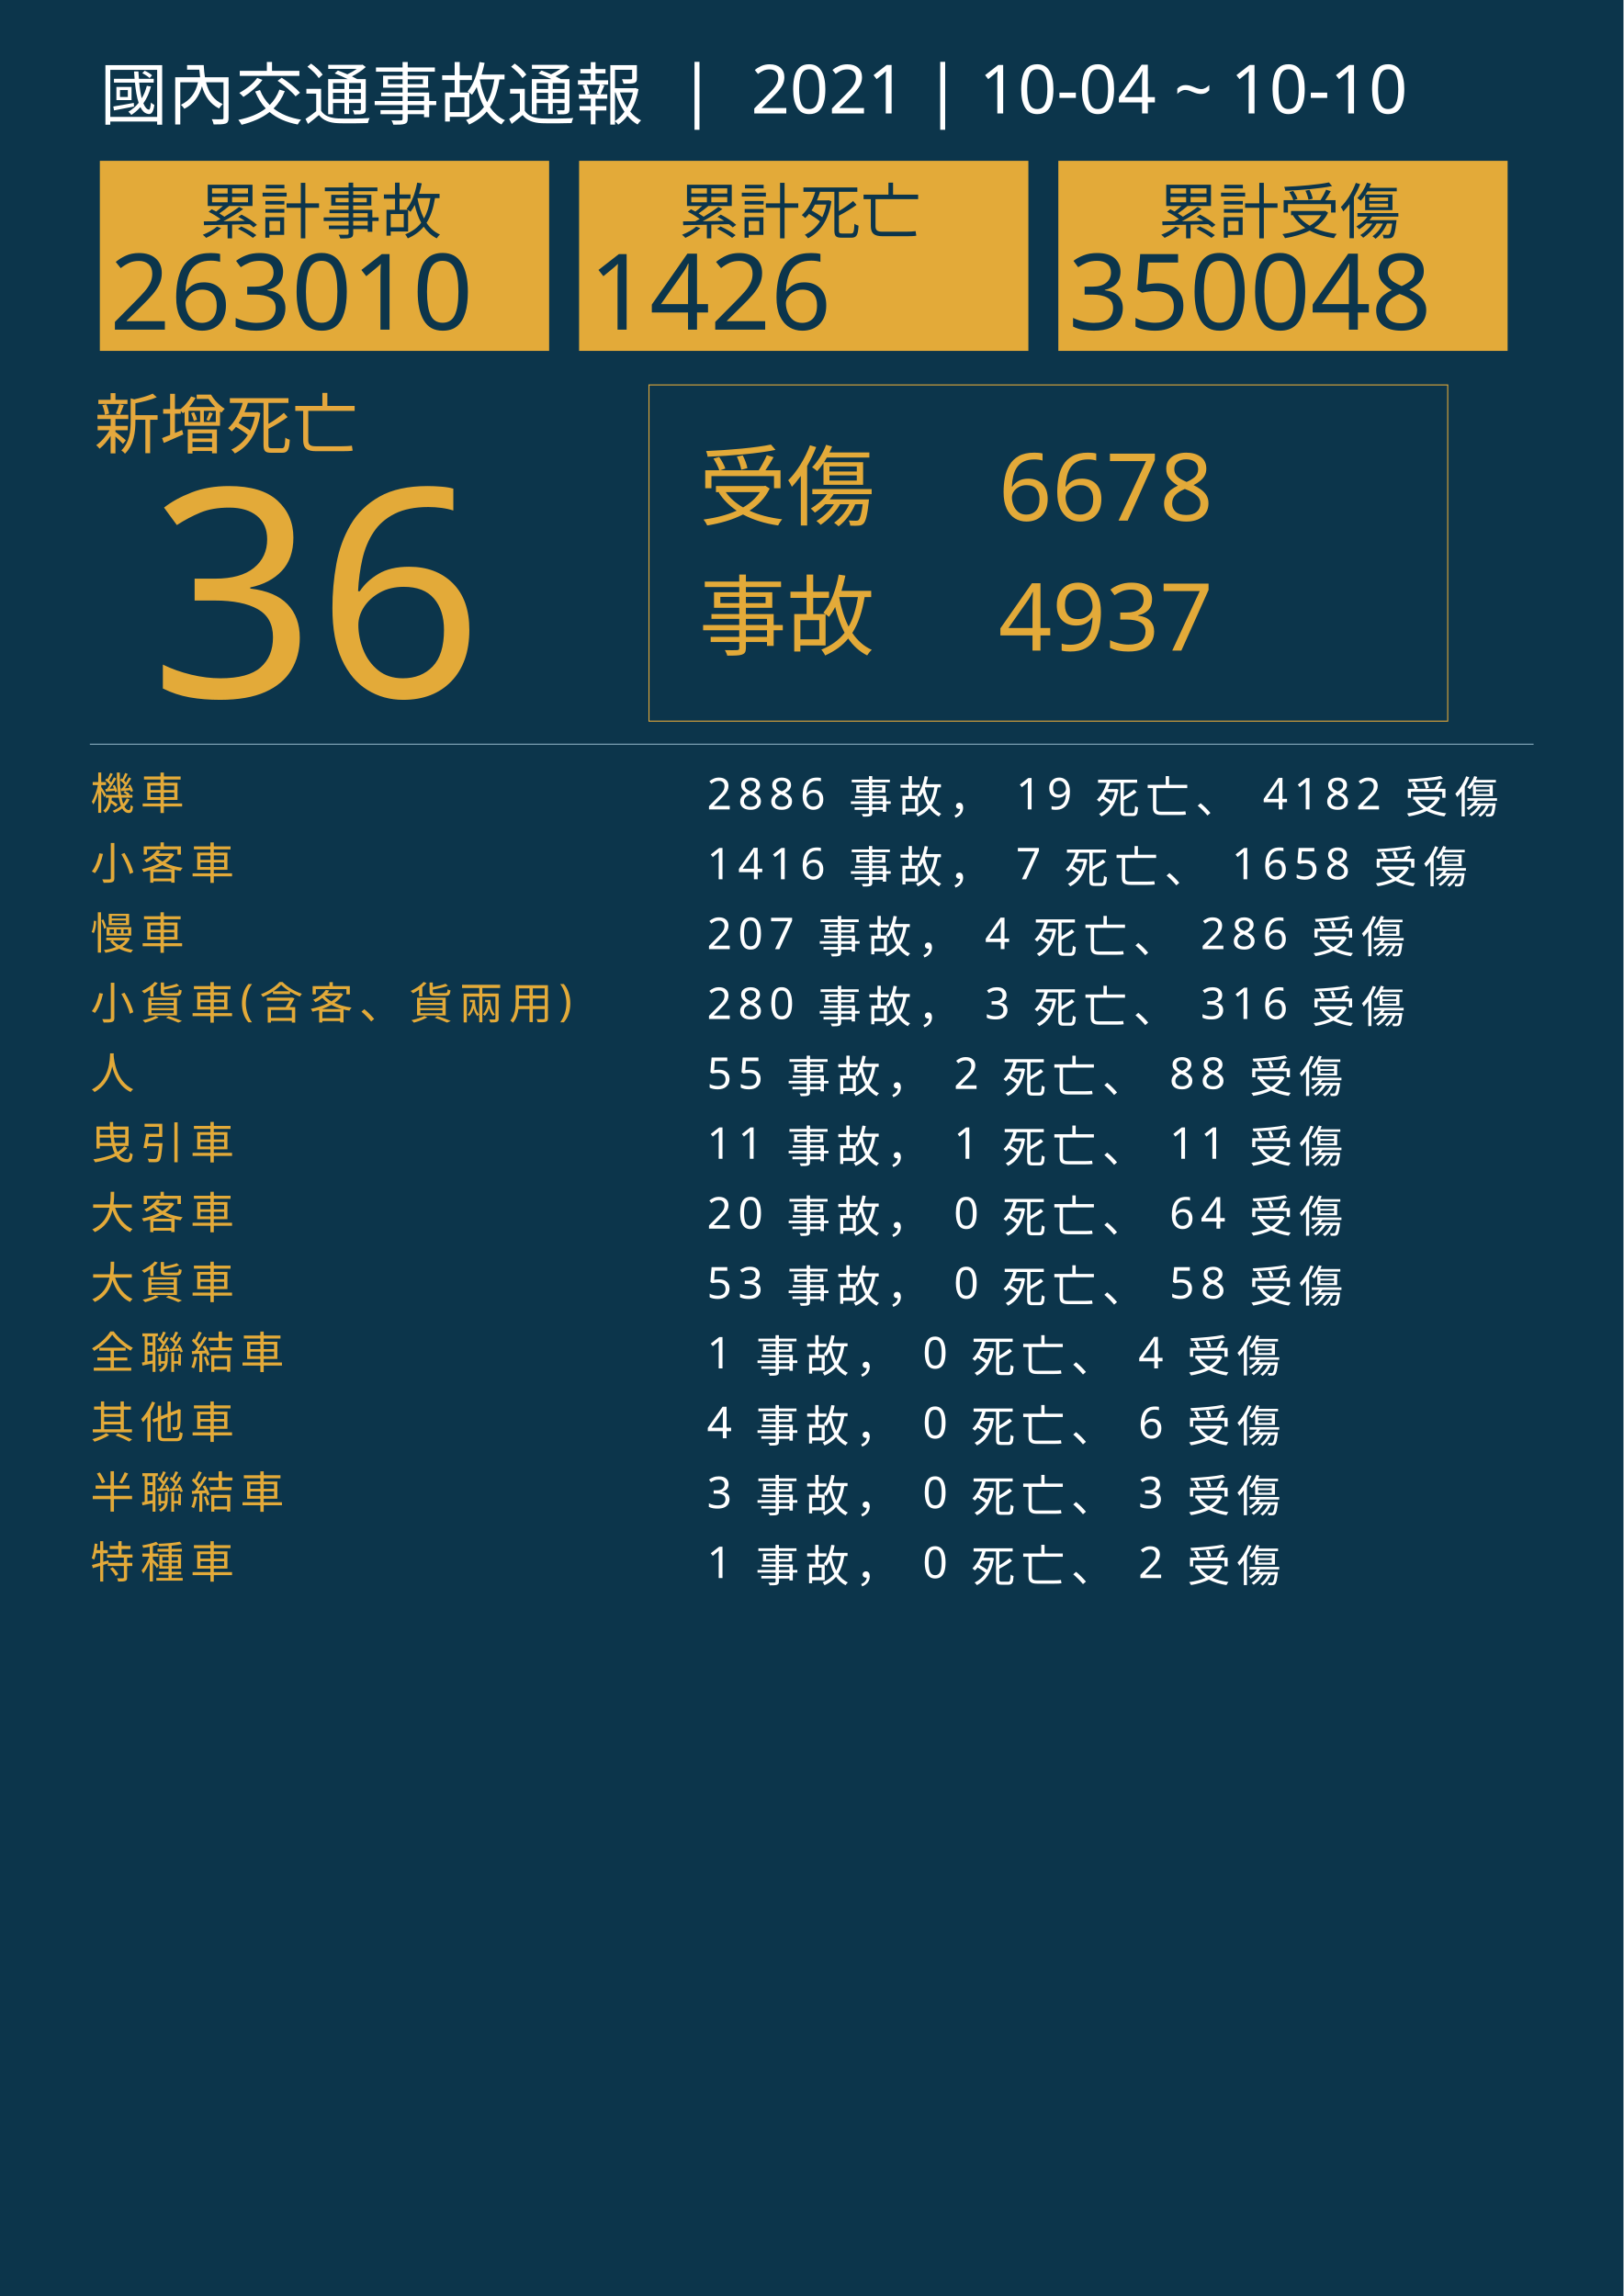
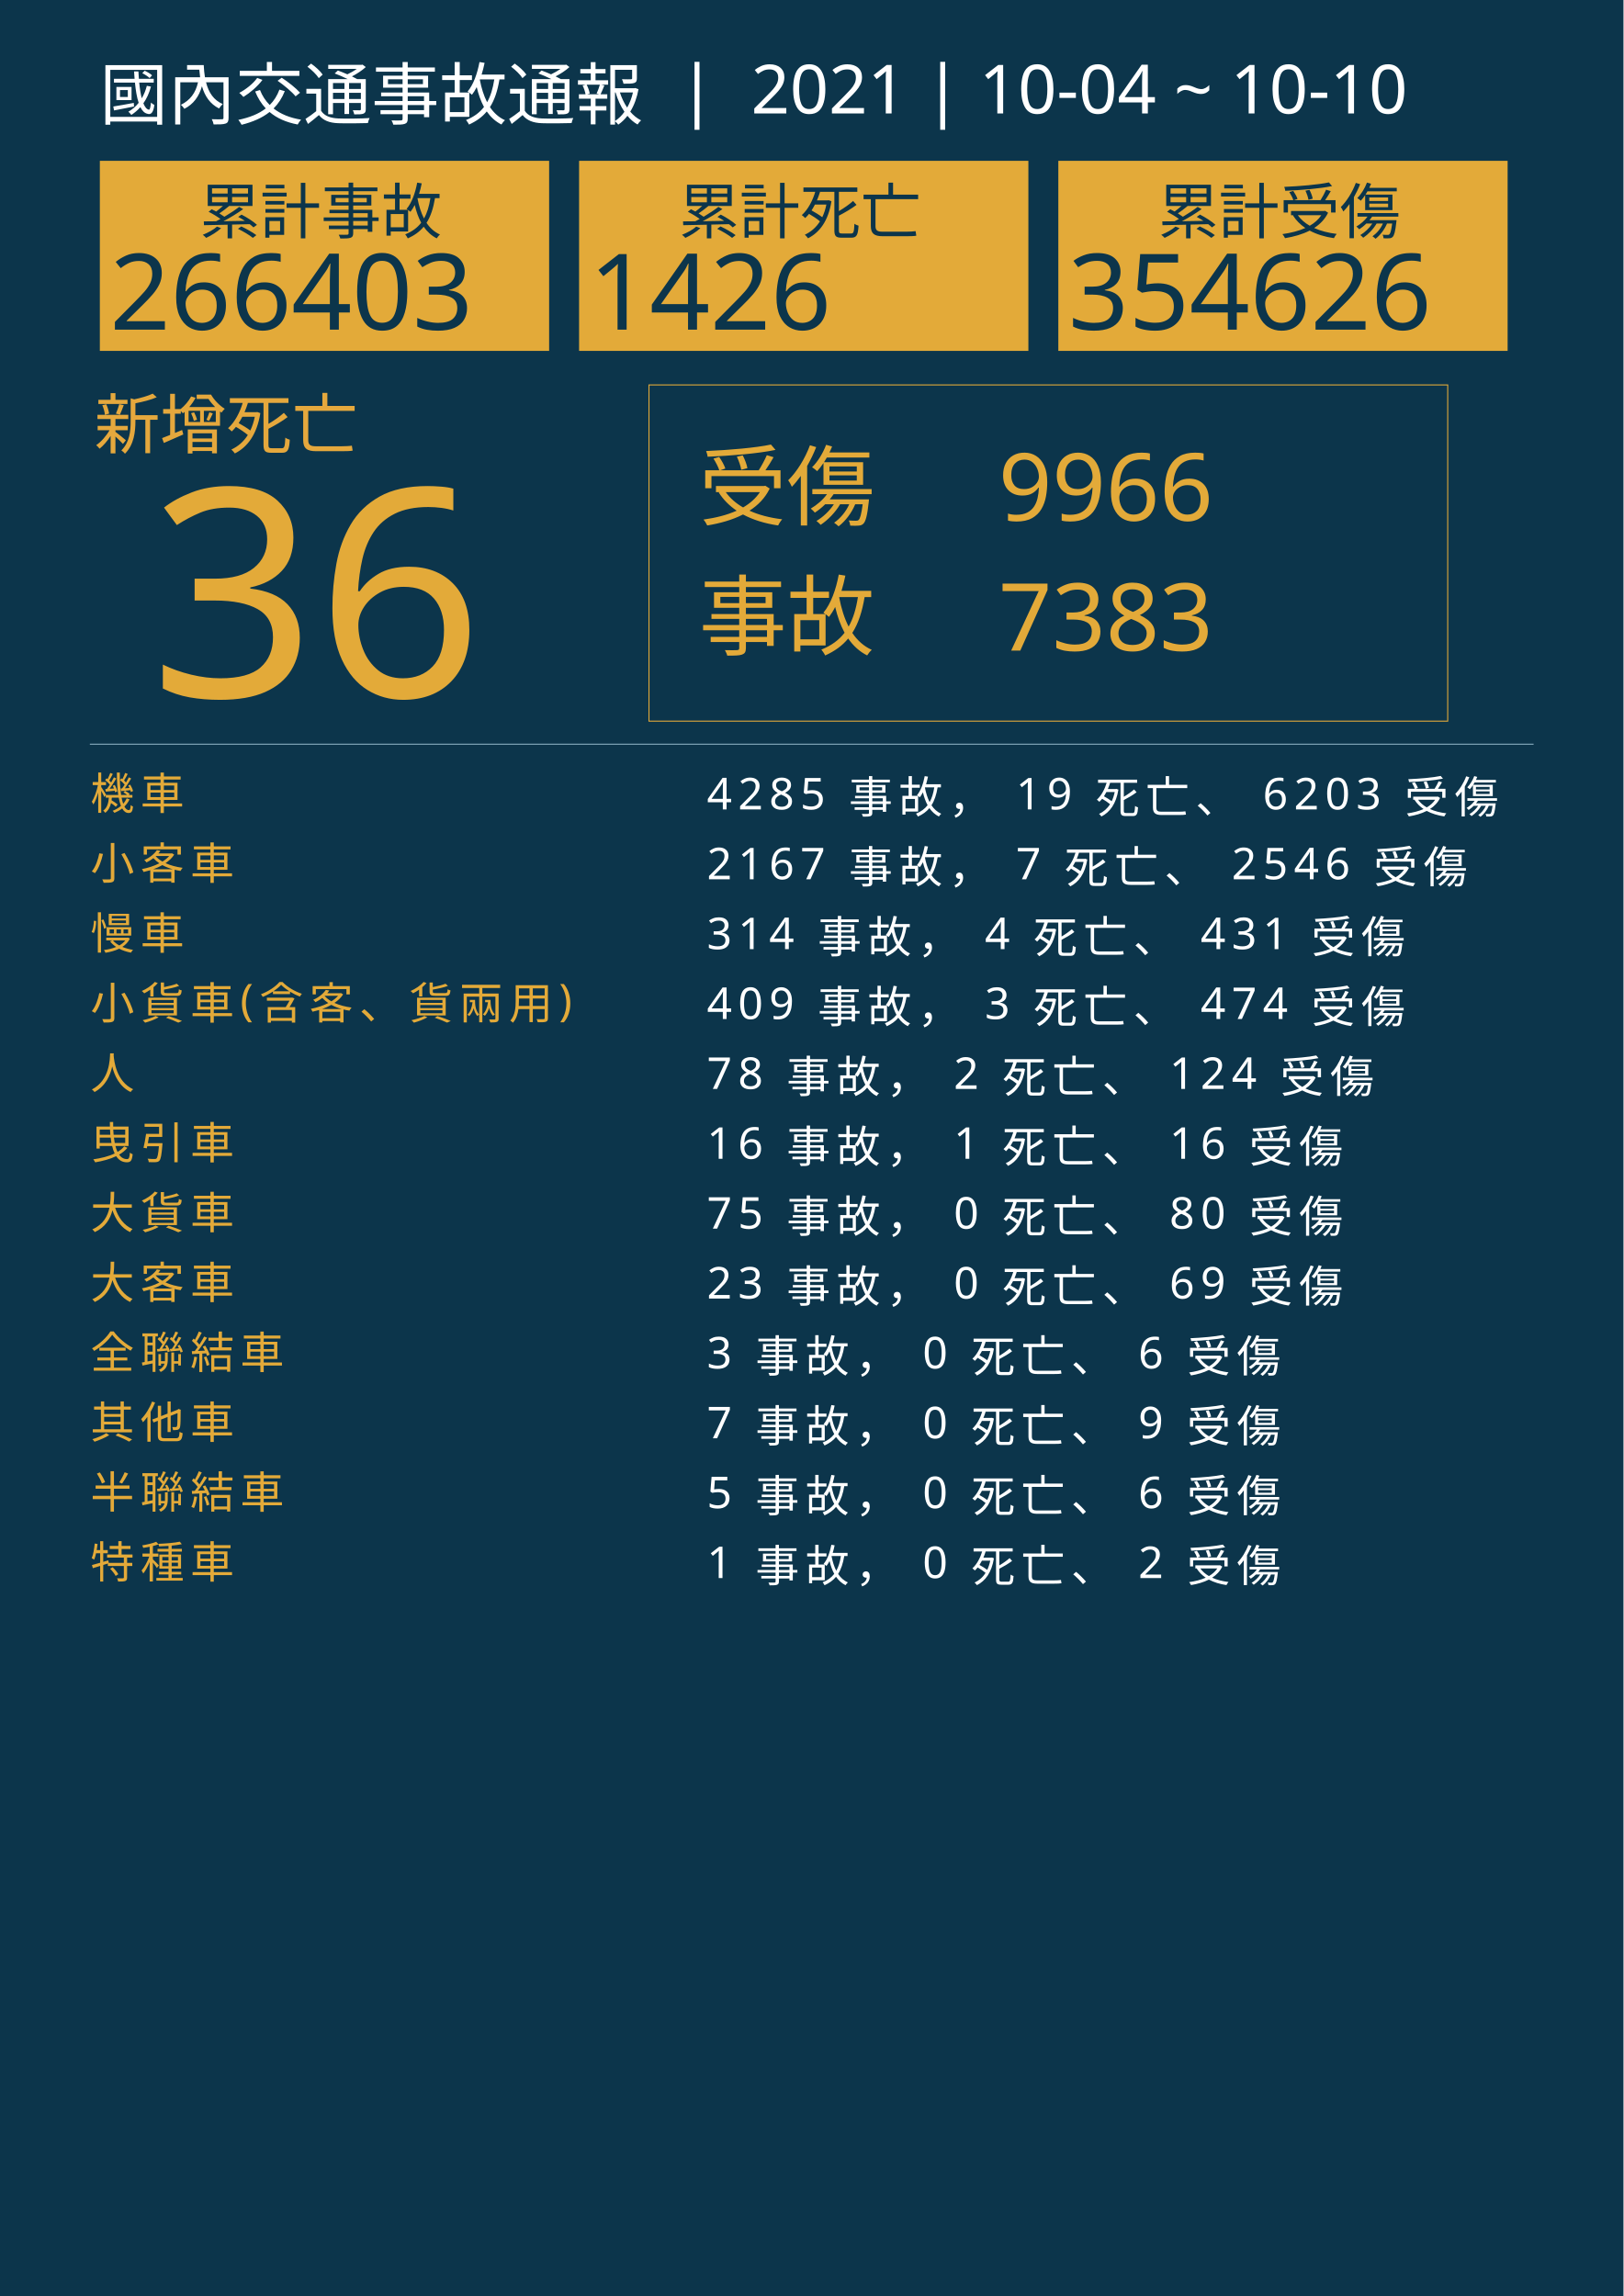
<svg xmlns="http://www.w3.org/2000/svg" version="1.1" id="圖層_1" x="0px" y="0px" viewBox="0 0 1626 2300" style="enable-background:new 0 0 1626 2300;" xml:space="preserve">
  <style type="text/css">
	.st0{fill:#0C354B;}
	.st1{fill:#E5A83D;}
	.st2{font-family:'NotoSansCJKtc-Bold-B5pc-H';}
	.st3{font-size:66px;}
	.st4{fill:#E3AA39;}
	.st5{font-family:'Arial-BoldMT';}
	.st6{font-size:291.776px;}
	.st7{fill:none;stroke:#E3AA39;stroke-miterlimit:10;}
	.st8{font-family:'NotoSansCJKtc-Light-B5pc-H';}
	.st9{font-size:88px;}
	.st10{font-family:'NotoSansCJKtc-Medium-B5pc-H';}
	.st11{font-size:94px;}
	.st12{fill:none;stroke:#8AAFC1;stroke-miterlimit:10;}
	.st13{font-size:60.649px;}
	.st14{font-size:106px;}
	.st15{fill:none;}
	.st16{font-size:44px;}
	.st17{letter-spacing:6;}
	.st18{fill:#FFFFFF;}
	.st19{letter-spacing:1;}
	.st20{font-size:68px;}
</style>
  <rect class="st0" width="1626" height="2300" />
  <text transform="matrix(1 0 0 1 94.5001 449.017)" class="st1 st2 st3">新增死亡</text>
  <g>
    <text transform="matrix(1 0 0 1 150 698.1412)" class="st4 st5 st6">36</text>
  </g>
  <g>
    <rect x="650" y="385.6" class="st7" width="800" height="336.8" />
    <g>
      <text transform="matrix(1 0 0 1 700 519.593)" class="st4 st8 st9">受傷</text>
-       <text transform="matrix(1 0 0 1 1000 521.5084)" class="st4 st10 st11">6678</text>
-       <text transform="matrix(1 0 0 1 1000 651.7274)" class="st4 st10 st11">4937</text>
+       <text transform="matrix(1 0 0 1 1000 521.5084)" class="st4 st10 st11">9966</text>
+       <text transform="matrix(1 0 0 1 1000 651.7274)" class="st4 st10 st11">7383</text>
      <text transform="matrix(1 0 0 1 700 649.4965)" class="st4 st8 st9">事故</text>
    </g>
  </g>
  <line class="st12" x1="90" y1="745.5" x2="1536" y2="745.5" />
  <g>
    <g>
      <rect x="100" y="161.1" class="st4" width="450" height="190.4" />
      <g>
        <text transform="matrix(1 0 0 1 200 233.9079)" class="st0 st10 st13">累計事故</text>
        <g>
-           <text transform="matrix(1 0 0 1 110 330.2121)" class="st0 st5 st14">263010</text>
+           <text transform="matrix(1 0 0 1 110 330.2121)" class="st0 st5 st14">266403</text>
        </g>
      </g>
    </g>
    <g>
      <rect x="580" y="161.1" class="st4" width="450" height="190.4" />
      <g>
        <text transform="matrix(1 0 0 1 680 233.908)" class="st0 st10 st13">累計死亡</text>
        <g>
          <text transform="matrix(1 0 0 1 590 330.2122)" class="st0 st5 st14">1426</text>
        </g>
      </g>
    </g>
    <g>
      <rect x="1060" y="161.1" class="st4" width="450" height="190.4" />
      <g>
        <text transform="matrix(1 0 0 1 1160 233.908)" class="st0 st10 st13">累計受傷</text>
        <g>
-           <text transform="matrix(1 0 0 1 1070 330.2122)" class="st0 st5 st14">350048</text>
+           <text transform="matrix(1 0 0 1 1070 330.2122)" class="st0 st5 st14">354626</text>
        </g>
      </g>
    </g>
  </g>
  <rect x="90.6" y="772.1" class="st15" width="1141.8" height="314.8" />
  <text transform="matrix(1 0 0 1 90.5591 810.7965)">
    <tspan x="0" y="0" class="st4 st10 st16 st17">機車</tspan>
-     <tspan x="600" y="0" class="st18 st10 st16 st17"> 2886 事故， 19 死亡、 4182 受傷</tspan>
+     <tspan x="600" y="0" class="st18 st10 st16 st17"> 4285 事故， 19 死亡、 6203 受傷</tspan>
    <tspan x="0" y="70" class="st4 st10 st16 st17">小客車</tspan>
-     <tspan x="600" y="70" class="st18 st10 st16 st17"> 1416 事故， 7 死亡、 1658 受傷</tspan>
+     <tspan x="600" y="70" class="st18 st10 st16 st17"> 2167 事故， 7 死亡、 2546 受傷</tspan>
    <tspan x="0" y="140" class="st4 st10 st16 st17">慢車</tspan>
-     <tspan x="600" y="140" class="st18 st10 st16 st17"> 207 事故， 4 死亡、 286 受傷</tspan>
+     <tspan x="600" y="140" class="st18 st10 st16 st17"> 314 事故， 4 死亡、 431 受傷</tspan>
    <tspan x="0" y="210" class="st4 st10 st16 st17">小貨車(含客、貨兩用)</tspan>
-     <tspan x="600" y="210" class="st18 st10 st16 st17"> 280 事故， 3 死亡、 316 受傷</tspan>
+     <tspan x="600" y="210" class="st18 st10 st16 st17"> 409 事故， 3 死亡、 474 受傷</tspan>
    <tspan x="0" y="280" class="st4 st10 st16 st17">人</tspan>
-     <tspan x="600" y="280" class="st18 st10 st16 st17"> 55 事故， 2 死亡、 88 受傷</tspan>
+     <tspan x="600" y="280" class="st18 st10 st16 st17"> 78 事故， 2 死亡、 124 受傷</tspan>
    <tspan x="0" y="350" class="st4 st10 st16 st17">曳引車</tspan>
-     <tspan x="600" y="350" class="st18 st10 st16 st17"> 11 事故， 1 死亡、 11 受傷</tspan>
-     <tspan x="0" y="420" class="st4 st10 st16 st17">大客車</tspan>
-     <tspan x="600" y="420" class="st18 st10 st16 st17"> 20 事故， 0 死亡、 64 受傷</tspan>
-     <tspan x="0" y="490" class="st4 st10 st16 st17">大貨車</tspan>
-     <tspan x="600" y="490" class="st18 st10 st16 st17"> 53 事故， 0 死亡、 58 受傷</tspan>
+     <tspan x="600" y="350" class="st18 st10 st16 st17"> 16 事故， 1 死亡、 16 受傷</tspan>
+     <tspan x="0" y="420" class="st4 st10 st16 st17">大貨車</tspan>
+     <tspan x="600" y="420" class="st18 st10 st16 st17"> 75 事故， 0 死亡、 80 受傷</tspan>
+     <tspan x="0" y="490" class="st4 st10 st16 st17">大客車</tspan>
+     <tspan x="600" y="490" class="st18 st10 st16 st17"> 23 事故， 0 死亡、 69 受傷</tspan>
    <tspan x="0" y="560" class="st4 st10 st16 st17">全聯結車</tspan>
-     <tspan x="600" y="560" class="st18 st10 st16 st17"> 1 事故， 0 死亡、 4 受傷</tspan>
+     <tspan x="600" y="560" class="st18 st10 st16 st17"> 3 事故， 0 死亡、 6 受傷</tspan>
    <tspan x="0" y="630" class="st4 st10 st16 st17">其他車</tspan>
-     <tspan x="600" y="630" class="st18 st10 st16 st17"> 4 事故， 0 死亡、 6 受傷</tspan>
+     <tspan x="600" y="630" class="st18 st10 st16 st17"> 7 事故， 0 死亡、 9 受傷</tspan>
    <tspan x="0" y="700" class="st4 st10 st16 st17">半聯結車</tspan>
-     <tspan x="600" y="700" class="st18 st10 st16 st17"> 3 事故， 0 死亡、 3 受傷</tspan>
+     <tspan x="600" y="700" class="st18 st10 st16 st17"> 5 事故， 0 死亡、 6 受傷</tspan>
    <tspan x="0" y="770" class="st4 st10 st16 st17">特種車</tspan>
    <tspan x="600" y="770" class="st18 st10 st16 st17"> 1 事故， 0 死亡、 2 受傷</tspan>
  </text>
  <text transform="matrix(1 0 0 1 100 119.2712)" class="st18 st8 st20">國內交通事故通報  |  2021 | 10-04 ~ 10-10</text>
</svg>
